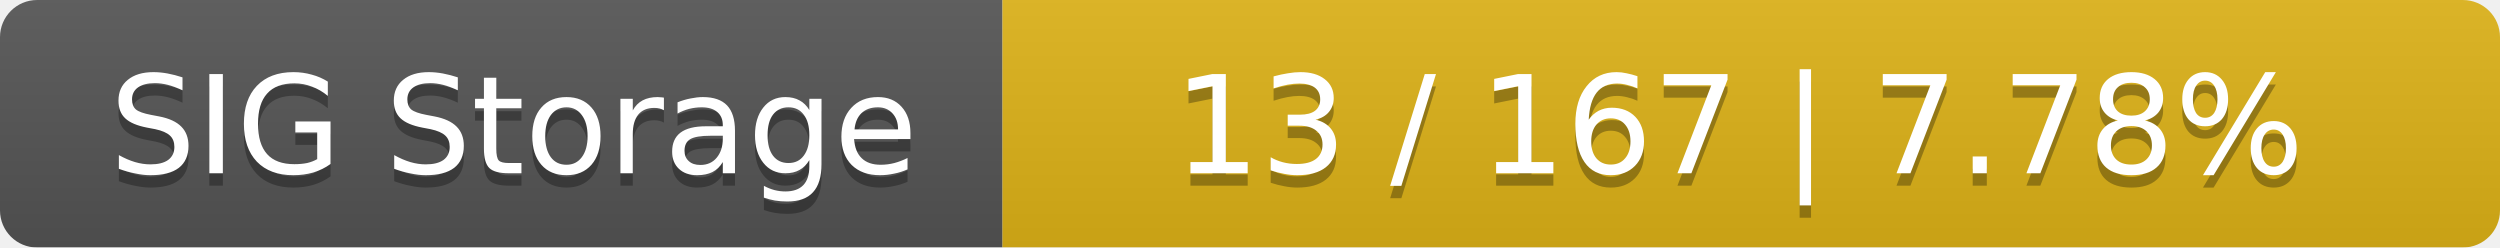
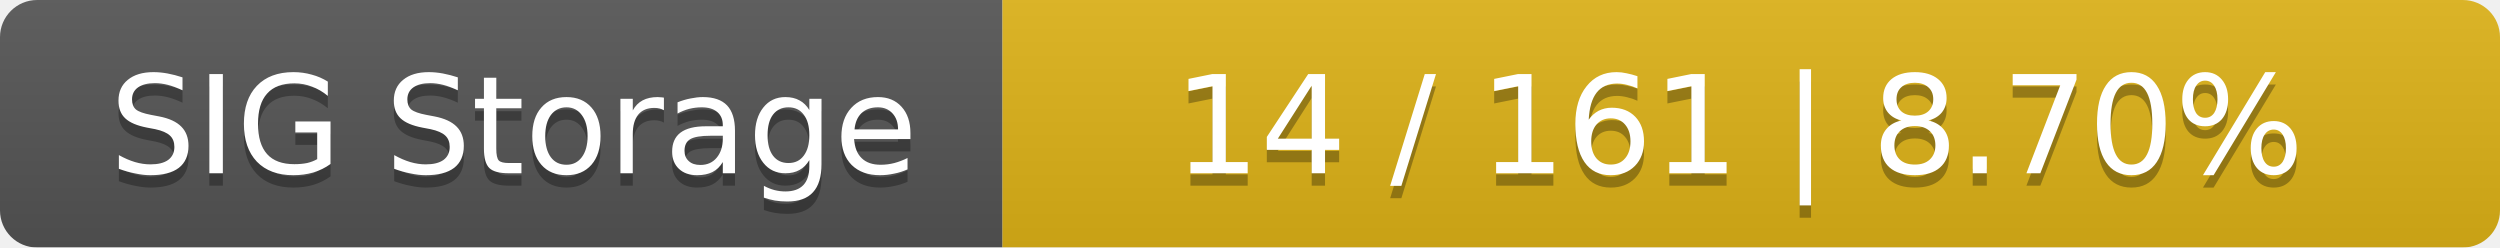
<svg xmlns="http://www.w3.org/2000/svg" width="202" height="20">
  <linearGradient id="smooth" x2="0" y2="100%">
    <stop offset="0" stop-color="#bbb" stop-opacity=".1" />
    <stop offset="1" stop-opacity=".1" />
  </linearGradient>
  <mask id="round">
    <rect width="202" height="20" rx="3" fill="#fff" />
  </mask>
  <g mask="url(#round)">
    <rect width="81" height="20" fill="#555" />
    <rect x="81" width="121" height="20" fill="#dfb317" />
    <rect width="202" height="20" fill="url(#smooth)" />
  </g>
  <g fill="#fff" text-anchor="middle" font-family="DejaVu Sans,Verdana,Geneva,sans-serif" font-size="11">
    <text x="41.5" y="15" fill="#010101" fill-opacity=".3">SIG Storage</text>
    <text x="41.5" y="14">SIG Storage</text>
-     <text x="140.5" y="15" fill="#010101" fill-opacity=".3">13 / 167    |    7.78%</text>
-     <text x="140.5" y="14">13 / 167    |    7.78%</text>
+     <text x="140.5" y="15" fill="#010101" fill-opacity=".3">14 / 161    |    8.70%</text>
+     <text x="140.5" y="14">14 / 161    |    8.70%</text>
  </g>
</svg>
